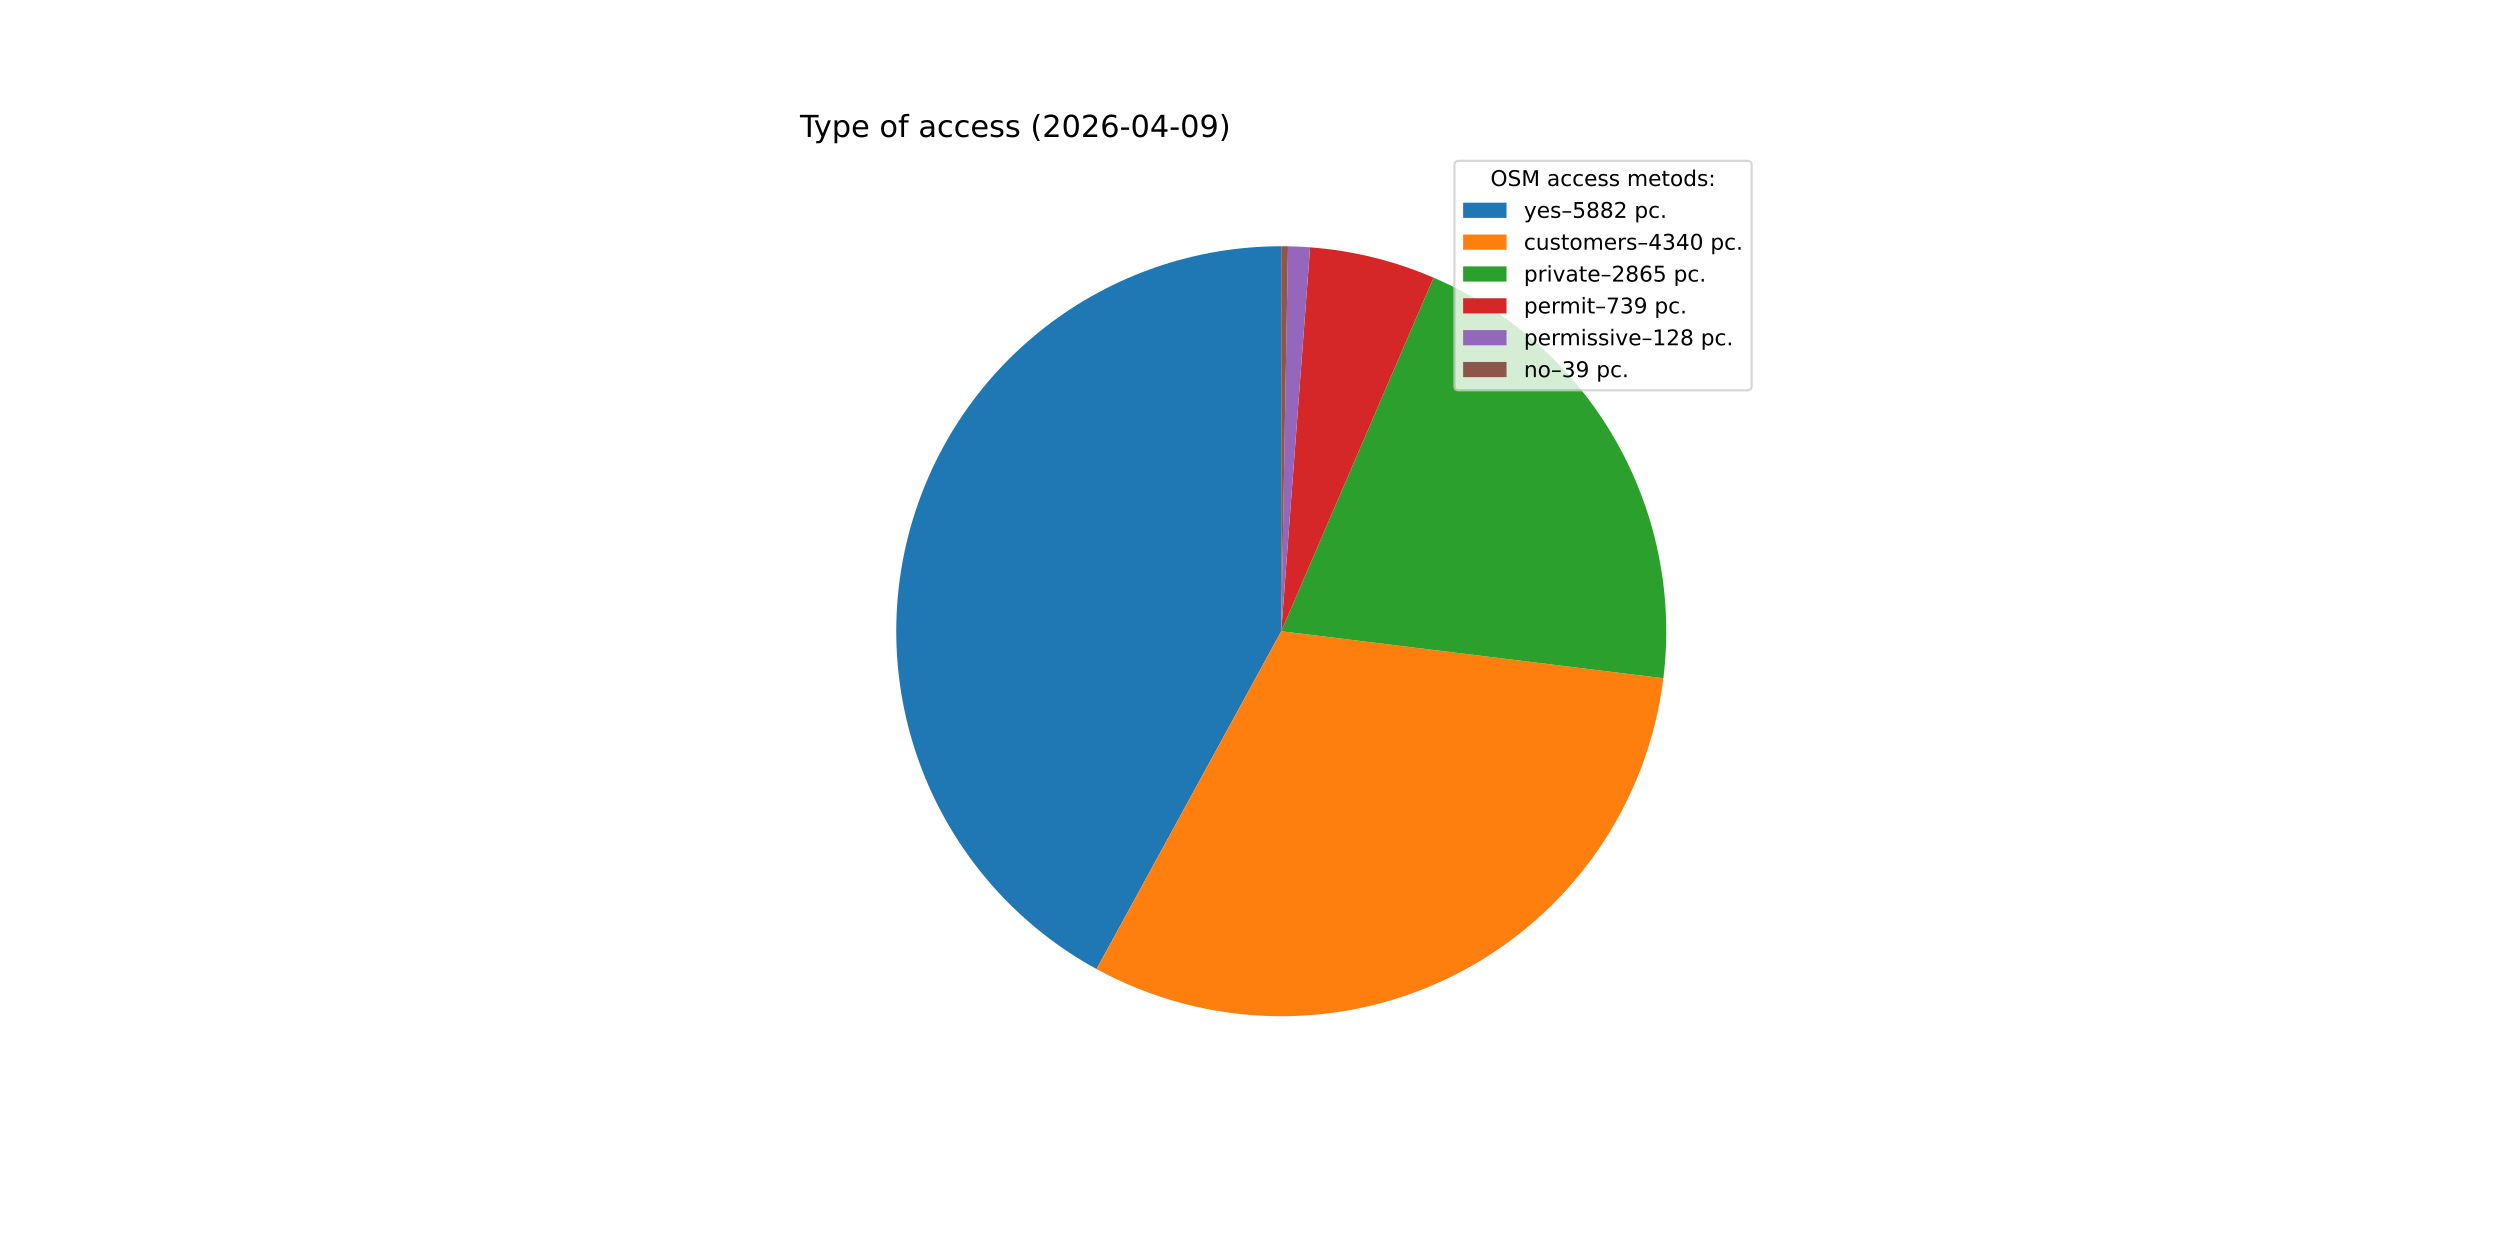
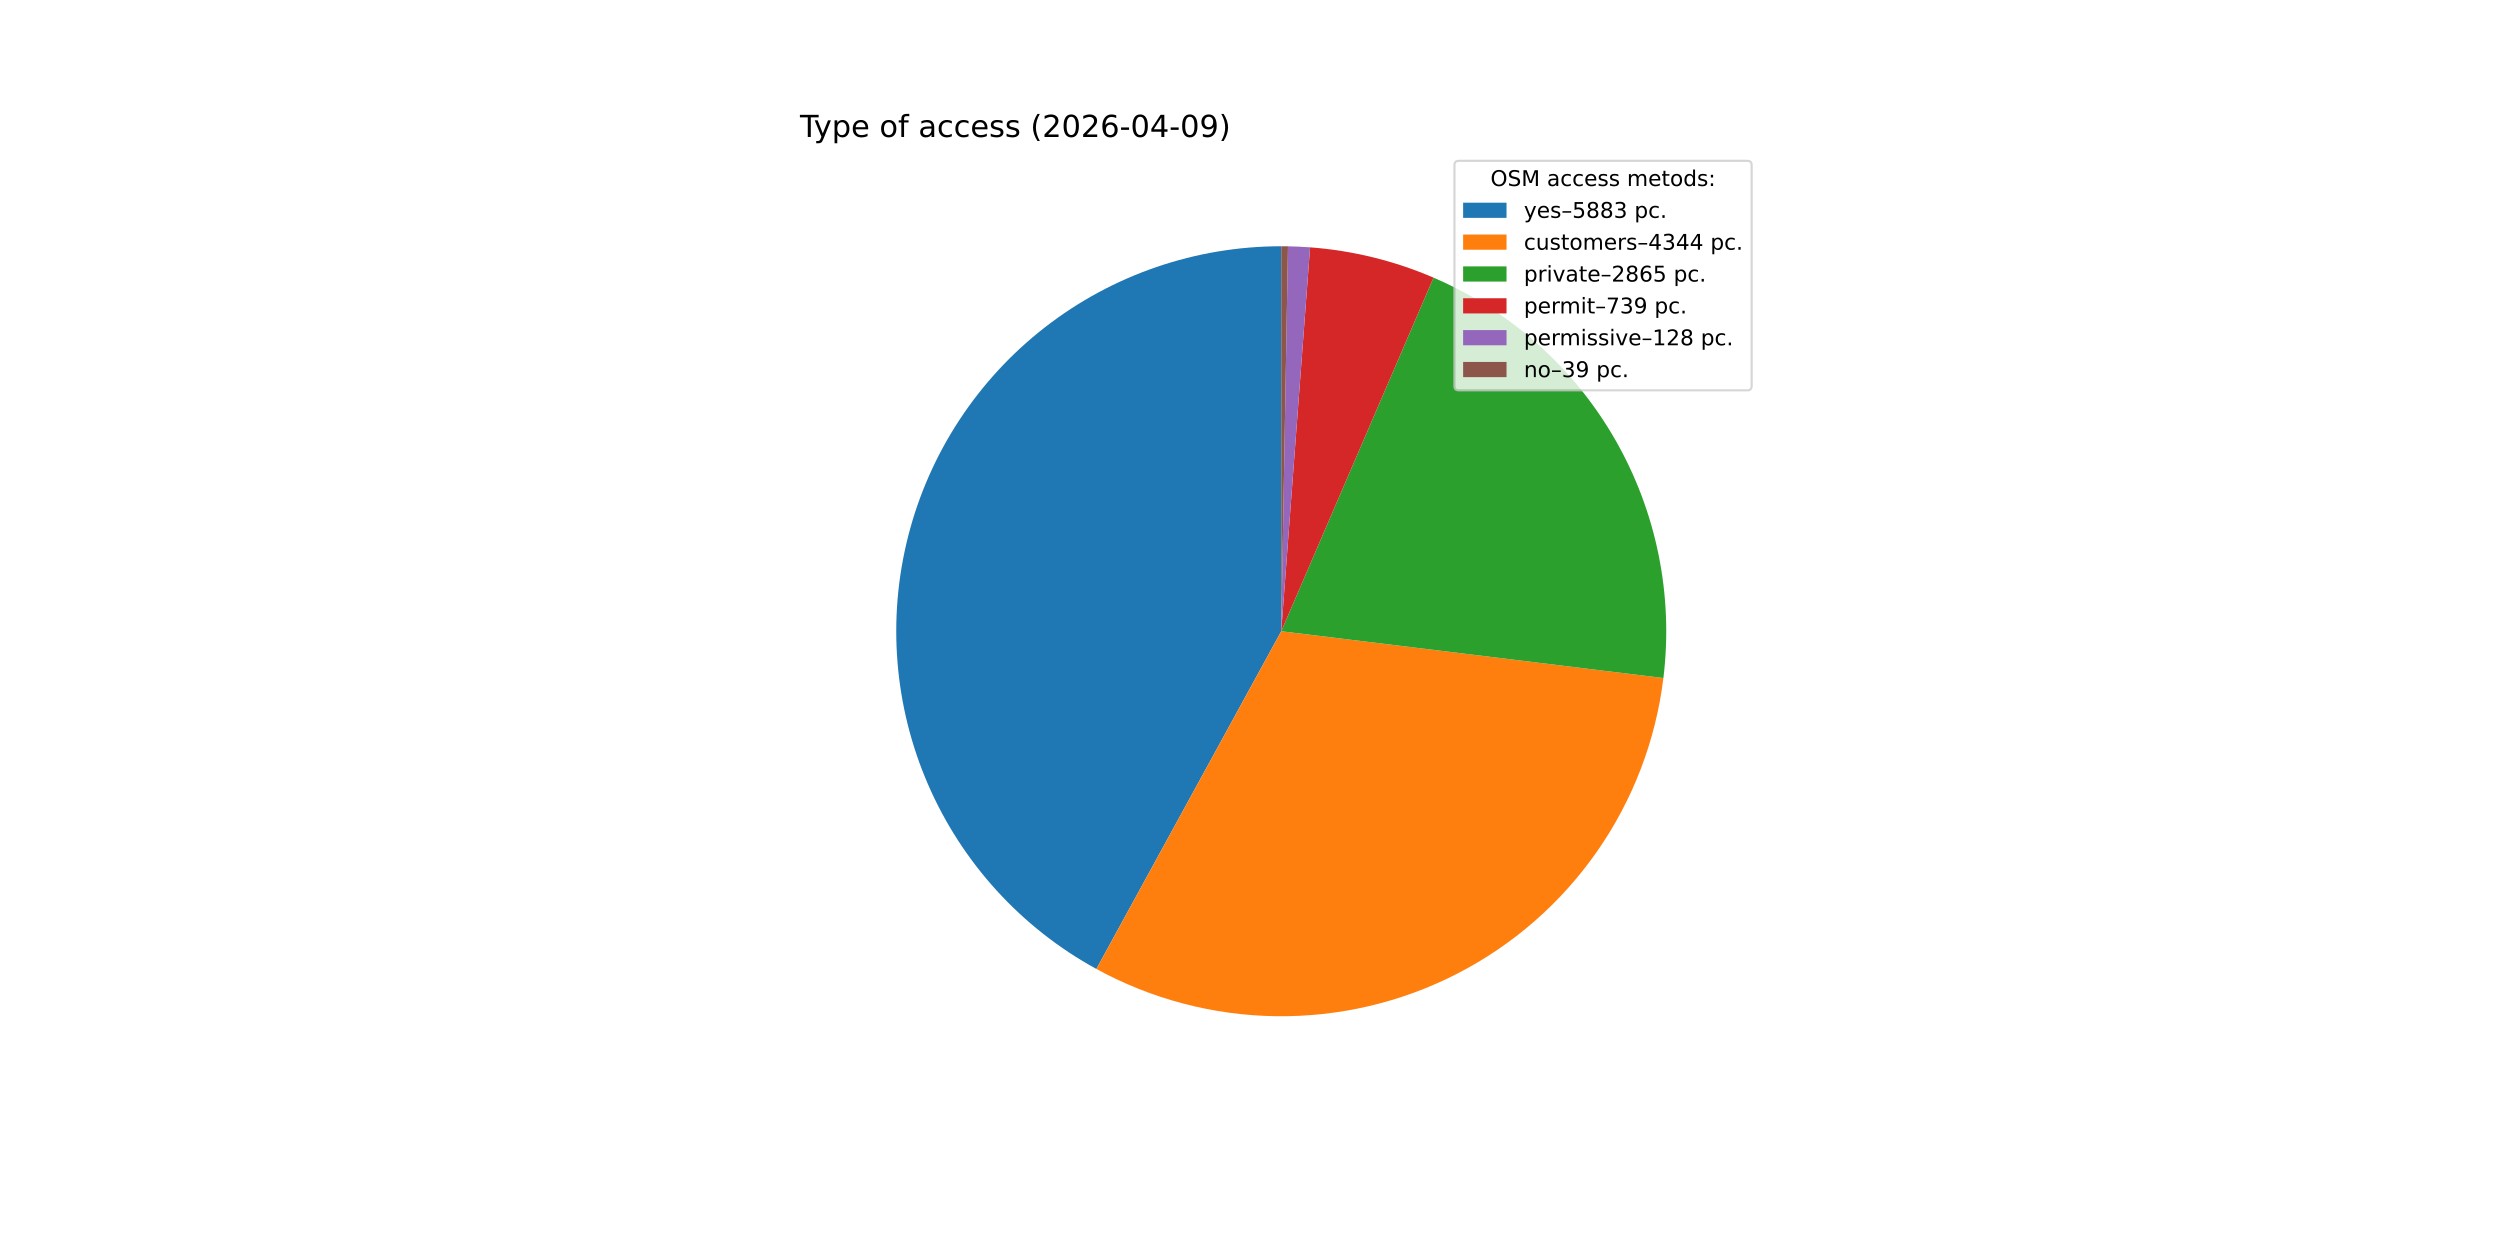
<svg xmlns="http://www.w3.org/2000/svg" xmlns:xlink="http://www.w3.org/1999/xlink" width="1152pt" height="576pt" viewBox="0 0 1152 576" version="1.1">
  <defs>
    <style type="text/css">*{stroke-linejoin: round; stroke-linecap: butt}</style>
  </defs>
  <g id="figure_1">
    <g id="patch_1">
      <path d="M 0 576  L 1152 576  L 1152 0  L 0 0  z " style="fill: #ffffff" />
    </g>
    <g id="axes_1">
      <g id="patch_2">
-         <path d="M 590.4 113.472  C 551.002 113.472 512.705 126.596 481.588 150.761  C 450.471 174.925 428.272 208.78 418.517 246.951  C 408.761 285.122 411.993 325.476 427.7 361.608  C 443.407 397.74 470.711 427.63 505.278 446.533  L 590.4 290.88  z " style="fill: #1f77b4" />
+         <path d="M 590.4 113.472  C 551.01 113.472 512.719 126.591 481.605 150.747  C 450.491 174.903 428.291 208.747 418.528 246.909  C 408.765 285.07 411.984 325.417 427.674 361.548  C 443.365 397.678 470.65 427.574 505.201 446.491  L 590.4 290.88  z " style="fill: #1f77b4" />
      </g>
      <g id="patch_3">
-         <path d="M 505.278 446.533  C 530.68 460.425 559.1 467.889 588.05 468.272  C 617 468.656 645.608 461.947 671.369 448.733  C 697.13 435.519 719.269 416.198 735.847 392.462  C 752.424 368.726 762.942 341.288 766.479 312.553  L 590.4 290.88  z " style="fill: #ff7f0e" />
+         <path d="M 505.201 446.491  C 530.611 460.403 559.045 467.882 588.011 468.272  C 616.977 468.662 645.603 461.951 671.378 448.729  C 697.152 435.506 719.301 416.169 735.88 392.414  C 752.459 368.659 762.971 341.2 766.492 312.447  L 590.4 290.88  z " style="fill: #ff7f0e" />
      </g>
      <g id="patch_4">
-         <path d="M 766.479 312.553  C 771.166 274.478 763.378 235.891 744.291 202.613  C 725.205 169.336 695.83 143.131 660.598 127.951  L 590.4 290.88  z " style="fill: #2ca02c" />
+         <path d="M 766.492 312.447  C 771.154 274.382 763.351 235.814 744.258 202.556  C 725.166 169.297 695.795 143.11 660.574 127.941  L 590.4 290.88  z " style="fill: #2ca02c" />
      </g>
      <g id="patch_5">
-         <path d="M 660.598 127.951  C 651.582 124.067 642.259 120.937 632.726 118.595  C 623.192 116.253 613.48 114.706 603.691 113.971  L 590.4 290.88  z " style="fill: #d62728" />
+         <path d="M 660.574 127.941  C 651.561 124.059 642.241 120.932 632.711 118.591  C 623.18 116.251 613.472 114.705 603.686 113.97  L 590.4 290.88  z " style="fill: #d62728" />
      </g>
      <g id="patch_6">
-         <path d="M 603.691 113.971  C 601.996 113.843 600.3 113.74 598.602 113.662  C 596.904 113.583 595.206 113.529 593.507 113.499  L 590.4 290.88  z " style="fill: #9467bd" />
+         <path d="M 603.686 113.97  C 601.992 113.843 600.296 113.74 598.599 113.662  C 596.902 113.583 595.204 113.529 593.505 113.499  L 590.4 290.88  z " style="fill: #9467bd" />
      </g>
      <g id="patch_7">
-         <path d="M 593.507 113.499  C 592.989 113.49 592.471 113.483 591.953 113.479  C 591.436 113.474 590.918 113.472 590.4 113.472  L 590.4 290.88  z " style="fill: #8c564b" />
+         <path d="M 593.505 113.499  C 592.988 113.49 592.47 113.483 591.953 113.479  C 591.435 113.474 590.918 113.472 590.4 113.472  L 590.4 290.88  z " style="fill: #8c564b" />
      </g>
      <g id="matplotlib.axis_1" />
      <g id="matplotlib.axis_2" />
      <g id="text_1">
        <g transform="translate(368.64 63.12) scale(0.14 -0.14)">
          <defs>
            <path id="DejaVuSans-54" d="M -19 4666  L 3928 4666  L 3928 4134  L 2272 4134  L 2272 0  L 1638 0  L 1638 4134  L -19 4134  L -19 4666  z " transform="scale(0.015625)" />
            <path id="DejaVuSans-79" d="M 2059 -325  Q 1816 -950 1584 -1140  Q 1353 -1331 966 -1331  L 506 -1331  L 506 -850  L 844 -850  Q 1081 -850 1212 -737  Q 1344 -625 1503 -206  L 1606 56  L 191 3500  L 800 3500  L 1894 763  L 2988 3500  L 3597 3500  L 2059 -325  z " transform="scale(0.015625)" />
            <path id="DejaVuSans-70" d="M 1159 525  L 1159 -1331  L 581 -1331  L 581 3500  L 1159 3500  L 1159 2969  Q 1341 3281 1617 3432  Q 1894 3584 2278 3584  Q 2916 3584 3314 3078  Q 3713 2572 3713 1747  Q 3713 922 3314 415  Q 2916 -91 2278 -91  Q 1894 -91 1617 61  Q 1341 213 1159 525  z M 3116 1747  Q 3116 2381 2855 2742  Q 2594 3103 2138 3103  Q 1681 3103 1420 2742  Q 1159 2381 1159 1747  Q 1159 1113 1420 752  Q 1681 391 2138 391  Q 2594 391 2855 752  Q 3116 1113 3116 1747  z " transform="scale(0.015625)" />
            <path id="DejaVuSans-65" d="M 3597 1894  L 3597 1613  L 953 1613  Q 991 1019 1311 708  Q 1631 397 2203 397  Q 2534 397 2845 478  Q 3156 559 3463 722  L 3463 178  Q 3153 47 2828 -22  Q 2503 -91 2169 -91  Q 1331 -91 842 396  Q 353 884 353 1716  Q 353 2575 817 3079  Q 1281 3584 2069 3584  Q 2775 3584 3186 3129  Q 3597 2675 3597 1894  z M 3022 2063  Q 3016 2534 2758 2815  Q 2500 3097 2075 3097  Q 1594 3097 1305 2825  Q 1016 2553 972 2059  L 3022 2063  z " transform="scale(0.015625)" />
            <path id="DejaVuSans-20" transform="scale(0.015625)" />
            <path id="DejaVuSans-6f" d="M 1959 3097  Q 1497 3097 1228 2736  Q 959 2375 959 1747  Q 959 1119 1226 758  Q 1494 397 1959 397  Q 2419 397 2687 759  Q 2956 1122 2956 1747  Q 2956 2369 2687 2733  Q 2419 3097 1959 3097  z M 1959 3584  Q 2709 3584 3137 3096  Q 3566 2609 3566 1747  Q 3566 888 3137 398  Q 2709 -91 1959 -91  Q 1206 -91 779 398  Q 353 888 353 1747  Q 353 2609 779 3096  Q 1206 3584 1959 3584  z " transform="scale(0.015625)" />
            <path id="DejaVuSans-66" d="M 2375 4863  L 2375 4384  L 1825 4384  Q 1516 4384 1395 4259  Q 1275 4134 1275 3809  L 1275 3500  L 2222 3500  L 2222 3053  L 1275 3053  L 1275 0  L 697 0  L 697 3053  L 147 3053  L 147 3500  L 697 3500  L 697 3744  Q 697 4328 969 4595  Q 1241 4863 1831 4863  L 2375 4863  z " transform="scale(0.015625)" />
            <path id="DejaVuSans-61" d="M 2194 1759  Q 1497 1759 1228 1600  Q 959 1441 959 1056  Q 959 750 1161 570  Q 1363 391 1709 391  Q 2188 391 2477 730  Q 2766 1069 2766 1631  L 2766 1759  L 2194 1759  z M 3341 1997  L 3341 0  L 2766 0  L 2766 531  Q 2569 213 2275 61  Q 1981 -91 1556 -91  Q 1019 -91 701 211  Q 384 513 384 1019  Q 384 1609 779 1909  Q 1175 2209 1959 2209  L 2766 2209  L 2766 2266  Q 2766 2663 2505 2880  Q 2244 3097 1772 3097  Q 1472 3097 1187 3025  Q 903 2953 641 2809  L 641 3341  Q 956 3463 1253 3523  Q 1550 3584 1831 3584  Q 2591 3584 2966 3190  Q 3341 2797 3341 1997  z " transform="scale(0.015625)" />
            <path id="DejaVuSans-63" d="M 3122 3366  L 3122 2828  Q 2878 2963 2633 3030  Q 2388 3097 2138 3097  Q 1578 3097 1268 2742  Q 959 2388 959 1747  Q 959 1106 1268 751  Q 1578 397 2138 397  Q 2388 397 2633 464  Q 2878 531 3122 666  L 3122 134  Q 2881 22 2623 -34  Q 2366 -91 2075 -91  Q 1284 -91 818 406  Q 353 903 353 1747  Q 353 2603 823 3093  Q 1294 3584 2113 3584  Q 2378 3584 2631 3529  Q 2884 3475 3122 3366  z " transform="scale(0.015625)" />
            <path id="DejaVuSans-73" d="M 2834 3397  L 2834 2853  Q 2591 2978 2328 3040  Q 2066 3103 1784 3103  Q 1356 3103 1142 2972  Q 928 2841 928 2578  Q 928 2378 1081 2264  Q 1234 2150 1697 2047  L 1894 2003  Q 2506 1872 2764 1633  Q 3022 1394 3022 966  Q 3022 478 2636 193  Q 2250 -91 1575 -91  Q 1294 -91 989 -36  Q 684 19 347 128  L 347 722  Q 666 556 975 473  Q 1284 391 1588 391  Q 1994 391 2212 530  Q 2431 669 2431 922  Q 2431 1156 2273 1281  Q 2116 1406 1581 1522  L 1381 1569  Q 847 1681 609 1914  Q 372 2147 372 2553  Q 372 3047 722 3315  Q 1072 3584 1716 3584  Q 2034 3584 2315 3537  Q 2597 3491 2834 3397  z " transform="scale(0.015625)" />
            <path id="DejaVuSans-28" d="M 1984 4856  Q 1566 4138 1362 3434  Q 1159 2731 1159 2009  Q 1159 1288 1364 580  Q 1569 -128 1984 -844  L 1484 -844  Q 1016 -109 783 600  Q 550 1309 550 2009  Q 550 2706 781 3412  Q 1013 4119 1484 4856  L 1984 4856  z " transform="scale(0.015625)" />
            <path id="DejaVuSans-32" d="M 1228 531  L 3431 531  L 3431 0  L 469 0  L 469 531  Q 828 903 1448 1529  Q 2069 2156 2228 2338  Q 2531 2678 2651 2914  Q 2772 3150 2772 3378  Q 2772 3750 2511 3984  Q 2250 4219 1831 4219  Q 1534 4219 1204 4116  Q 875 4013 500 3803  L 500 4441  Q 881 4594 1212 4672  Q 1544 4750 1819 4750  Q 2544 4750 2975 4387  Q 3406 4025 3406 3419  Q 3406 3131 3298 2873  Q 3191 2616 2906 2266  Q 2828 2175 2409 1742  Q 1991 1309 1228 531  z " transform="scale(0.015625)" />
            <path id="DejaVuSans-30" d="M 2034 4250  Q 1547 4250 1301 3770  Q 1056 3291 1056 2328  Q 1056 1369 1301 889  Q 1547 409 2034 409  Q 2525 409 2770 889  Q 3016 1369 3016 2328  Q 3016 3291 2770 3770  Q 2525 4250 2034 4250  z M 2034 4750  Q 2819 4750 3233 4129  Q 3647 3509 3647 2328  Q 3647 1150 3233 529  Q 2819 -91 2034 -91  Q 1250 -91 836 529  Q 422 1150 422 2328  Q 422 3509 836 4129  Q 1250 4750 2034 4750  z " transform="scale(0.015625)" />
            <path id="DejaVuSans-36" d="M 2113 2584  Q 1688 2584 1439 2293  Q 1191 2003 1191 1497  Q 1191 994 1439 701  Q 1688 409 2113 409  Q 2538 409 2786 701  Q 3034 994 3034 1497  Q 3034 2003 2786 2293  Q 2538 2584 2113 2584  z M 3366 4563  L 3366 3988  Q 3128 4100 2886 4159  Q 2644 4219 2406 4219  Q 1781 4219 1451 3797  Q 1122 3375 1075 2522  Q 1259 2794 1537 2939  Q 1816 3084 2150 3084  Q 2853 3084 3261 2657  Q 3669 2231 3669 1497  Q 3669 778 3244 343  Q 2819 -91 2113 -91  Q 1303 -91 875 529  Q 447 1150 447 2328  Q 447 3434 972 4092  Q 1497 4750 2381 4750  Q 2619 4750 2861 4703  Q 3103 4656 3366 4563  z " transform="scale(0.015625)" />
            <path id="DejaVuSans-2d" d="M 313 2009  L 1997 2009  L 1997 1497  L 313 1497  L 313 2009  z " transform="scale(0.015625)" />
            <path id="DejaVuSans-34" d="M 2419 4116  L 825 1625  L 2419 1625  L 2419 4116  z M 2253 4666  L 3047 4666  L 3047 1625  L 3713 1625  L 3713 1100  L 3047 1100  L 3047 0  L 2419 0  L 2419 1100  L 313 1100  L 313 1709  L 2253 4666  z " transform="scale(0.015625)" />
            <path id="DejaVuSans-39" d="M 703 97  L 703 672  Q 941 559 1184 500  Q 1428 441 1663 441  Q 2288 441 2617 861  Q 2947 1281 2994 2138  Q 2813 1869 2534 1725  Q 2256 1581 1919 1581  Q 1219 1581 811 2004  Q 403 2428 403 3163  Q 403 3881 828 4315  Q 1253 4750 1959 4750  Q 2769 4750 3195 4129  Q 3622 3509 3622 2328  Q 3622 1225 3098 567  Q 2575 -91 1691 -91  Q 1453 -91 1209 -44  Q 966 3 703 97  z M 1959 2075  Q 2384 2075 2632 2365  Q 2881 2656 2881 3163  Q 2881 3666 2632 3958  Q 2384 4250 1959 4250  Q 1534 4250 1286 3958  Q 1038 3666 1038 3163  Q 1038 2656 1286 2365  Q 1534 2075 1959 2075  z " transform="scale(0.015625)" />
            <path id="DejaVuSans-29" d="M 513 4856  L 1013 4856  Q 1481 4119 1714 3412  Q 1947 2706 1947 2009  Q 1947 1309 1714 600  Q 1481 -109 1013 -844  L 513 -844  Q 928 -128 1133 580  Q 1338 1288 1338 2009  Q 1338 2731 1133 3434  Q 928 4138 513 4856  z " transform="scale(0.015625)" />
          </defs>
          <use xlink:href="#DejaVuSans-54" />
          <use xlink:href="#DejaVuSans-79" x="45.459" />
          <use xlink:href="#DejaVuSans-70" x="104.639" />
          <use xlink:href="#DejaVuSans-65" x="168.115" />
          <use xlink:href="#DejaVuSans-20" x="229.639" />
          <use xlink:href="#DejaVuSans-6f" x="261.426" />
          <use xlink:href="#DejaVuSans-66" x="322.607" />
          <use xlink:href="#DejaVuSans-20" x="357.812" />
          <use xlink:href="#DejaVuSans-61" x="389.6" />
          <use xlink:href="#DejaVuSans-63" x="450.879" />
          <use xlink:href="#DejaVuSans-63" x="505.859" />
          <use xlink:href="#DejaVuSans-65" x="560.84" />
          <use xlink:href="#DejaVuSans-73" x="622.363" />
          <use xlink:href="#DejaVuSans-73" x="674.463" />
          <use xlink:href="#DejaVuSans-20" x="726.562" />
          <use xlink:href="#DejaVuSans-28" x="758.35" />
          <use xlink:href="#DejaVuSans-32" x="797.363" />
          <use xlink:href="#DejaVuSans-30" x="860.986" />
          <use xlink:href="#DejaVuSans-32" x="924.609" />
          <use xlink:href="#DejaVuSans-36" x="988.232" />
          <use xlink:href="#DejaVuSans-2d" x="1051.855" />
          <use xlink:href="#DejaVuSans-30" x="1087.939" />
          <use xlink:href="#DejaVuSans-34" x="1151.562" />
          <use xlink:href="#DejaVuSans-2d" x="1215.186" />
          <use xlink:href="#DejaVuSans-30" x="1251.27" />
          <use xlink:href="#DejaVuSans-39" x="1314.893" />
          <use xlink:href="#DejaVuSans-29" x="1378.516" />
        </g>
      </g>
      <g id="legend_1">
        <g id="patch_8">
          <path d="M 672.208 179.867  L 805.16 179.867  Q 807.16 179.867 807.16 177.867  L 807.16 76.12  Q 807.16 74.12 805.16 74.12  L 672.208 74.12  Q 670.208 74.12 670.208 76.12  L 670.208 177.867  Q 670.208 179.867 672.208 179.867  z " style="fill: #ffffff; opacity: 0.8; stroke: #cccccc; stroke-linejoin: miter" />
        </g>
        <g id="text_2">
          <g transform="translate(686.8038 85.71844) scale(0.1 -0.1)">
            <defs>
              <path id="DejaVuSans-4f" d="M 2522 4238  Q 1834 4238 1429 3725  Q 1025 3213 1025 2328  Q 1025 1447 1429 934  Q 1834 422 2522 422  Q 3209 422 3611 934  Q 4013 1447 4013 2328  Q 4013 3213 3611 3725  Q 3209 4238 2522 4238  z M 2522 4750  Q 3503 4750 4090 4092  Q 4678 3434 4678 2328  Q 4678 1225 4090 567  Q 3503 -91 2522 -91  Q 1538 -91 948 565  Q 359 1222 359 2328  Q 359 3434 948 4092  Q 1538 4750 2522 4750  z " transform="scale(0.015625)" />
              <path id="DejaVuSans-53" d="M 3425 4513  L 3425 3897  Q 3066 4069 2747 4153  Q 2428 4238 2131 4238  Q 1616 4238 1336 4038  Q 1056 3838 1056 3469  Q 1056 3159 1242 3001  Q 1428 2844 1947 2747  L 2328 2669  Q 3034 2534 3370 2195  Q 3706 1856 3706 1288  Q 3706 609 3251 259  Q 2797 -91 1919 -91  Q 1588 -91 1214 -16  Q 841 59 441 206  L 441 856  Q 825 641 1194 531  Q 1563 422 1919 422  Q 2459 422 2753 634  Q 3047 847 3047 1241  Q 3047 1584 2836 1778  Q 2625 1972 2144 2069  L 1759 2144  Q 1053 2284 737 2584  Q 422 2884 422 3419  Q 422 4038 858 4394  Q 1294 4750 2059 4750  Q 2388 4750 2728 4690  Q 3069 4631 3425 4513  z " transform="scale(0.015625)" />
              <path id="DejaVuSans-4d" d="M 628 4666  L 1569 4666  L 2759 1491  L 3956 4666  L 4897 4666  L 4897 0  L 4281 0  L 4281 4097  L 3078 897  L 2444 897  L 1241 4097  L 1241 0  L 628 0  L 628 4666  z " transform="scale(0.015625)" />
              <path id="DejaVuSans-6d" d="M 3328 2828  Q 3544 3216 3844 3400  Q 4144 3584 4550 3584  Q 5097 3584 5394 3201  Q 5691 2819 5691 2113  L 5691 0  L 5113 0  L 5113 2094  Q 5113 2597 4934 2840  Q 4756 3084 4391 3084  Q 3944 3084 3684 2787  Q 3425 2491 3425 1978  L 3425 0  L 2847 0  L 2847 2094  Q 2847 2600 2669 2842  Q 2491 3084 2119 3084  Q 1678 3084 1418 2786  Q 1159 2488 1159 1978  L 1159 0  L 581 0  L 581 3500  L 1159 3500  L 1159 2956  Q 1356 3278 1631 3431  Q 1906 3584 2284 3584  Q 2666 3584 2933 3390  Q 3200 3197 3328 2828  z " transform="scale(0.015625)" />
              <path id="DejaVuSans-74" d="M 1172 4494  L 1172 3500  L 2356 3500  L 2356 3053  L 1172 3053  L 1172 1153  Q 1172 725 1289 603  Q 1406 481 1766 481  L 2356 481  L 2356 0  L 1766 0  Q 1100 0 847 248  Q 594 497 594 1153  L 594 3053  L 172 3053  L 172 3500  L 594 3500  L 594 4494  L 1172 4494  z " transform="scale(0.015625)" />
              <path id="DejaVuSans-64" d="M 2906 2969  L 2906 4863  L 3481 4863  L 3481 0  L 2906 0  L 2906 525  Q 2725 213 2448 61  Q 2172 -91 1784 -91  Q 1150 -91 751 415  Q 353 922 353 1747  Q 353 2572 751 3078  Q 1150 3584 1784 3584  Q 2172 3584 2448 3432  Q 2725 3281 2906 2969  z M 947 1747  Q 947 1113 1208 752  Q 1469 391 1925 391  Q 2381 391 2643 752  Q 2906 1113 2906 1747  Q 2906 2381 2643 2742  Q 2381 3103 1925 3103  Q 1469 3103 1208 2742  Q 947 2381 947 1747  z " transform="scale(0.015625)" />
              <path id="DejaVuSans-3a" d="M 750 794  L 1409 794  L 1409 0  L 750 0  L 750 794  z M 750 3309  L 1409 3309  L 1409 2516  L 750 2516  L 750 3309  z " transform="scale(0.015625)" />
            </defs>
            <use xlink:href="#DejaVuSans-4f" />
            <use xlink:href="#DejaVuSans-53" x="78.711" />
            <use xlink:href="#DejaVuSans-4d" x="142.188" />
            <use xlink:href="#DejaVuSans-20" x="228.467" />
            <use xlink:href="#DejaVuSans-61" x="260.254" />
            <use xlink:href="#DejaVuSans-63" x="321.533" />
            <use xlink:href="#DejaVuSans-63" x="376.514" />
            <use xlink:href="#DejaVuSans-65" x="431.494" />
            <use xlink:href="#DejaVuSans-73" x="493.018" />
            <use xlink:href="#DejaVuSans-73" x="545.117" />
            <use xlink:href="#DejaVuSans-20" x="597.217" />
            <use xlink:href="#DejaVuSans-6d" x="629.004" />
            <use xlink:href="#DejaVuSans-65" x="726.416" />
            <use xlink:href="#DejaVuSans-74" x="787.939" />
            <use xlink:href="#DejaVuSans-6f" x="827.148" />
            <use xlink:href="#DejaVuSans-64" x="888.33" />
            <use xlink:href="#DejaVuSans-73" x="951.807" />
            <use xlink:href="#DejaVuSans-3a" x="1003.906" />
          </g>
        </g>
        <g id="patch_9">
          <path d="M 674.208 100.397  L 694.208 100.397  L 694.208 93.397  L 674.208 93.397  z " style="fill: #1f77b4" />
        </g>
        <g id="text_3">
          <g transform="translate(702.2084 100.3966) scale(0.1 -0.1)">
            <defs>
              <path id="DejaVuSans-2013" d="M 313 1978  L 2888 1978  L 2888 1528  L 313 1528  L 313 1978  z " transform="scale(0.015625)" />
              <path id="DejaVuSans-35" d="M 691 4666  L 3169 4666  L 3169 4134  L 1269 4134  L 1269 2991  Q 1406 3038 1543 3061  Q 1681 3084 1819 3084  Q 2600 3084 3056 2656  Q 3513 2228 3513 1497  Q 3513 744 3044 326  Q 2575 -91 1722 -91  Q 1428 -91 1123 -41  Q 819 9 494 109  L 494 744  Q 775 591 1075 516  Q 1375 441 1709 441  Q 2250 441 2565 725  Q 2881 1009 2881 1497  Q 2881 1984 2565 2268  Q 2250 2553 1709 2553  Q 1456 2553 1204 2497  Q 953 2441 691 2322  L 691 4666  z " transform="scale(0.015625)" />
              <path id="DejaVuSans-38" d="M 2034 2216  Q 1584 2216 1326 1975  Q 1069 1734 1069 1313  Q 1069 891 1326 650  Q 1584 409 2034 409  Q 2484 409 2743 651  Q 3003 894 3003 1313  Q 3003 1734 2745 1975  Q 2488 2216 2034 2216  z M 1403 2484  Q 997 2584 770 2862  Q 544 3141 544 3541  Q 544 4100 942 4425  Q 1341 4750 2034 4750  Q 2731 4750 3128 4425  Q 3525 4100 3525 3541  Q 3525 3141 3298 2862  Q 3072 2584 2669 2484  Q 3125 2378 3379 2068  Q 3634 1759 3634 1313  Q 3634 634 3220 271  Q 2806 -91 2034 -91  Q 1263 -91 848 271  Q 434 634 434 1313  Q 434 1759 690 2068  Q 947 2378 1403 2484  z M 1172 3481  Q 1172 3119 1398 2916  Q 1625 2713 2034 2713  Q 2441 2713 2670 2916  Q 2900 3119 2900 3481  Q 2900 3844 2670 4047  Q 2441 4250 2034 4250  Q 1625 4250 1398 4047  Q 1172 3844 1172 3481  z " transform="scale(0.015625)" />
+               <path id="DejaVuSans-33" d="M 2597 2516  Q 3050 2419 3304 2112  Q 3559 1806 3559 1356  Q 3559 666 3084 287  Q 2609 -91 1734 -91  Q 1441 -91 1130 -33  Q 819 25 488 141  L 488 750  Q 750 597 1062 519  Q 1375 441 1716 441  Q 2309 441 2620 675  Q 2931 909 2931 1356  Q 2931 1769 2642 2001  Q 2353 2234 1838 2234  L 1294 2234  L 1294 2753  L 1863 2753  Q 2328 2753 2575 2939  Q 2822 3125 2822 3475  Q 2822 3834 2567 4026  Q 2313 4219 1838 4219  Q 1578 4219 1281 4162  Q 984 4106 628 3988  L 628 4550  Q 988 4650 1302 4700  Q 1616 4750 1894 4750  Q 2613 4750 3031 4423  Q 3450 4097 3450 3541  Q 3450 3153 3228 2886  Q 3006 2619 2597 2516  z " transform="scale(0.015625)" />
              <path id="DejaVuSans-2e" d="M 684 794  L 1344 794  L 1344 0  L 684 0  L 684 794  z " transform="scale(0.015625)" />
            </defs>
            <use xlink:href="#DejaVuSans-79" />
            <use xlink:href="#DejaVuSans-65" x="59.18" />
            <use xlink:href="#DejaVuSans-73" x="120.703" />
            <use xlink:href="#DejaVuSans-2013" x="172.803" />
            <use xlink:href="#DejaVuSans-35" x="222.803" />
            <use xlink:href="#DejaVuSans-38" x="286.426" />
            <use xlink:href="#DejaVuSans-38" x="350.049" />
-             <use xlink:href="#DejaVuSans-32" x="413.672" />
+             <use xlink:href="#DejaVuSans-33" x="413.672" />
            <use xlink:href="#DejaVuSans-20" x="477.295" />
            <use xlink:href="#DejaVuSans-70" x="509.082" />
            <use xlink:href="#DejaVuSans-63" x="572.559" />
            <use xlink:href="#DejaVuSans-2e" x="627.539" />
          </g>
        </g>
        <g id="patch_10">
          <path d="M 674.208 115.075  L 694.208 115.075  L 694.208 108.075  L 674.208 108.075  z " style="fill: #ff7f0e" />
        </g>
        <g id="text_4">
          <g transform="translate(702.2084 115.0747) scale(0.1 -0.1)">
            <defs>
              <path id="DejaVuSans-75" d="M 544 1381  L 544 3500  L 1119 3500  L 1119 1403  Q 1119 906 1312 657  Q 1506 409 1894 409  Q 2359 409 2629 706  Q 2900 1003 2900 1516  L 2900 3500  L 3475 3500  L 3475 0  L 2900 0  L 2900 538  Q 2691 219 2414 64  Q 2138 -91 1772 -91  Q 1169 -91 856 284  Q 544 659 544 1381  z M 1991 3584  L 1991 3584  z " transform="scale(0.015625)" />
              <path id="DejaVuSans-72" d="M 2631 2963  Q 2534 3019 2420 3045  Q 2306 3072 2169 3072  Q 1681 3072 1420 2755  Q 1159 2438 1159 1844  L 1159 0  L 581 0  L 581 3500  L 1159 3500  L 1159 2956  Q 1341 3275 1631 3429  Q 1922 3584 2338 3584  Q 2397 3584 2469 3576  Q 2541 3569 2628 3553  L 2631 2963  z " transform="scale(0.015625)" />
-               <path id="DejaVuSans-33" d="M 2597 2516  Q 3050 2419 3304 2112  Q 3559 1806 3559 1356  Q 3559 666 3084 287  Q 2609 -91 1734 -91  Q 1441 -91 1130 -33  Q 819 25 488 141  L 488 750  Q 750 597 1062 519  Q 1375 441 1716 441  Q 2309 441 2620 675  Q 2931 909 2931 1356  Q 2931 1769 2642 2001  Q 2353 2234 1838 2234  L 1294 2234  L 1294 2753  L 1863 2753  Q 2328 2753 2575 2939  Q 2822 3125 2822 3475  Q 2822 3834 2567 4026  Q 2313 4219 1838 4219  Q 1578 4219 1281 4162  Q 984 4106 628 3988  L 628 4550  Q 988 4650 1302 4700  Q 1616 4750 1894 4750  Q 2613 4750 3031 4423  Q 3450 4097 3450 3541  Q 3450 3153 3228 2886  Q 3006 2619 2597 2516  z " transform="scale(0.015625)" />
            </defs>
            <use xlink:href="#DejaVuSans-63" />
            <use xlink:href="#DejaVuSans-75" x="54.98" />
            <use xlink:href="#DejaVuSans-73" x="118.359" />
            <use xlink:href="#DejaVuSans-74" x="170.459" />
            <use xlink:href="#DejaVuSans-6f" x="209.668" />
            <use xlink:href="#DejaVuSans-6d" x="270.85" />
            <use xlink:href="#DejaVuSans-65" x="368.262" />
            <use xlink:href="#DejaVuSans-72" x="429.785" />
            <use xlink:href="#DejaVuSans-73" x="470.898" />
            <use xlink:href="#DejaVuSans-2013" x="522.998" />
            <use xlink:href="#DejaVuSans-34" x="572.998" />
            <use xlink:href="#DejaVuSans-33" x="636.621" />
            <use xlink:href="#DejaVuSans-34" x="700.244" />
-             <use xlink:href="#DejaVuSans-30" x="763.867" />
+             <use xlink:href="#DejaVuSans-34" x="763.867" />
            <use xlink:href="#DejaVuSans-20" x="827.49" />
            <use xlink:href="#DejaVuSans-70" x="859.277" />
            <use xlink:href="#DejaVuSans-63" x="922.754" />
            <use xlink:href="#DejaVuSans-2e" x="977.734" />
          </g>
        </g>
        <g id="patch_11">
          <path d="M 674.208 129.753  L 694.208 129.753  L 694.208 122.753  L 674.208 122.753  z " style="fill: #2ca02c" />
        </g>
        <g id="text_5">
          <g transform="translate(702.2084 129.7528) scale(0.1 -0.1)">
            <defs>
              <path id="DejaVuSans-69" d="M 603 3500  L 1178 3500  L 1178 0  L 603 0  L 603 3500  z M 603 4863  L 1178 4863  L 1178 4134  L 603 4134  L 603 4863  z " transform="scale(0.015625)" />
              <path id="DejaVuSans-76" d="M 191 3500  L 800 3500  L 1894 563  L 2988 3500  L 3597 3500  L 2284 0  L 1503 0  L 191 3500  z " transform="scale(0.015625)" />
            </defs>
            <use xlink:href="#DejaVuSans-70" />
            <use xlink:href="#DejaVuSans-72" x="63.477" />
            <use xlink:href="#DejaVuSans-69" x="104.59" />
            <use xlink:href="#DejaVuSans-76" x="132.373" />
            <use xlink:href="#DejaVuSans-61" x="191.553" />
            <use xlink:href="#DejaVuSans-74" x="252.832" />
            <use xlink:href="#DejaVuSans-65" x="292.041" />
            <use xlink:href="#DejaVuSans-2013" x="353.564" />
            <use xlink:href="#DejaVuSans-32" x="403.564" />
            <use xlink:href="#DejaVuSans-38" x="467.188" />
            <use xlink:href="#DejaVuSans-36" x="530.811" />
            <use xlink:href="#DejaVuSans-35" x="594.434" />
            <use xlink:href="#DejaVuSans-20" x="658.057" />
            <use xlink:href="#DejaVuSans-70" x="689.844" />
            <use xlink:href="#DejaVuSans-63" x="753.32" />
            <use xlink:href="#DejaVuSans-2e" x="808.301" />
          </g>
        </g>
        <g id="patch_12">
          <path d="M 674.208 144.431  L 694.208 144.431  L 694.208 137.431  L 674.208 137.431  z " style="fill: #d62728" />
        </g>
        <g id="text_6">
          <g transform="translate(702.2084 144.4309) scale(0.1 -0.1)">
            <defs>
              <path id="DejaVuSans-37" d="M 525 4666  L 3525 4666  L 3525 4397  L 1831 0  L 1172 0  L 2766 4134  L 525 4134  L 525 4666  z " transform="scale(0.015625)" />
            </defs>
            <use xlink:href="#DejaVuSans-70" />
            <use xlink:href="#DejaVuSans-65" x="63.477" />
            <use xlink:href="#DejaVuSans-72" x="125" />
            <use xlink:href="#DejaVuSans-6d" x="164.363" />
            <use xlink:href="#DejaVuSans-69" x="261.775" />
            <use xlink:href="#DejaVuSans-74" x="289.559" />
            <use xlink:href="#DejaVuSans-2013" x="328.768" />
            <use xlink:href="#DejaVuSans-37" x="378.768" />
            <use xlink:href="#DejaVuSans-33" x="442.391" />
            <use xlink:href="#DejaVuSans-39" x="506.014" />
            <use xlink:href="#DejaVuSans-20" x="569.637" />
            <use xlink:href="#DejaVuSans-70" x="601.424" />
            <use xlink:href="#DejaVuSans-63" x="664.9" />
            <use xlink:href="#DejaVuSans-2e" x="719.881" />
          </g>
        </g>
        <g id="patch_13">
          <path d="M 674.208 159.109  L 694.208 159.109  L 694.208 152.109  L 674.208 152.109  z " style="fill: #9467bd" />
        </g>
        <g id="text_7">
          <g transform="translate(702.2084 159.1091) scale(0.1 -0.1)">
            <defs>
              <path id="DejaVuSans-31" d="M 794 531  L 1825 531  L 1825 4091  L 703 3866  L 703 4441  L 1819 4666  L 2450 4666  L 2450 531  L 3481 531  L 3481 0  L 794 0  L 794 531  z " transform="scale(0.015625)" />
            </defs>
            <use xlink:href="#DejaVuSans-70" />
            <use xlink:href="#DejaVuSans-65" x="63.477" />
            <use xlink:href="#DejaVuSans-72" x="125" />
            <use xlink:href="#DejaVuSans-6d" x="164.363" />
            <use xlink:href="#DejaVuSans-69" x="261.775" />
            <use xlink:href="#DejaVuSans-73" x="289.559" />
            <use xlink:href="#DejaVuSans-73" x="341.658" />
            <use xlink:href="#DejaVuSans-69" x="393.758" />
            <use xlink:href="#DejaVuSans-76" x="421.541" />
            <use xlink:href="#DejaVuSans-65" x="480.721" />
            <use xlink:href="#DejaVuSans-2013" x="542.244" />
            <use xlink:href="#DejaVuSans-31" x="592.244" />
            <use xlink:href="#DejaVuSans-32" x="655.867" />
            <use xlink:href="#DejaVuSans-38" x="719.49" />
            <use xlink:href="#DejaVuSans-20" x="783.113" />
            <use xlink:href="#DejaVuSans-70" x="814.9" />
            <use xlink:href="#DejaVuSans-63" x="878.377" />
            <use xlink:href="#DejaVuSans-2e" x="933.357" />
          </g>
        </g>
        <g id="patch_14">
          <path d="M 674.208 173.787  L 694.208 173.787  L 694.208 166.787  L 674.208 166.787  z " style="fill: #8c564b" />
        </g>
        <g id="text_8">
          <g transform="translate(702.2084 173.7872) scale(0.1 -0.1)">
            <defs>
              <path id="DejaVuSans-6e" d="M 3513 2113  L 3513 0  L 2938 0  L 2938 2094  Q 2938 2591 2744 2837  Q 2550 3084 2163 3084  Q 1697 3084 1428 2787  Q 1159 2491 1159 1978  L 1159 0  L 581 0  L 581 3500  L 1159 3500  L 1159 2956  Q 1366 3272 1645 3428  Q 1925 3584 2291 3584  Q 2894 3584 3203 3211  Q 3513 2838 3513 2113  z " transform="scale(0.015625)" />
            </defs>
            <use xlink:href="#DejaVuSans-6e" />
            <use xlink:href="#DejaVuSans-6f" x="63.379" />
            <use xlink:href="#DejaVuSans-2013" x="124.561" />
            <use xlink:href="#DejaVuSans-33" x="174.561" />
            <use xlink:href="#DejaVuSans-39" x="238.184" />
            <use xlink:href="#DejaVuSans-20" x="301.807" />
            <use xlink:href="#DejaVuSans-70" x="333.594" />
            <use xlink:href="#DejaVuSans-63" x="397.07" />
            <use xlink:href="#DejaVuSans-2e" x="452.051" />
          </g>
        </g>
      </g>
    </g>
  </g>
</svg>
